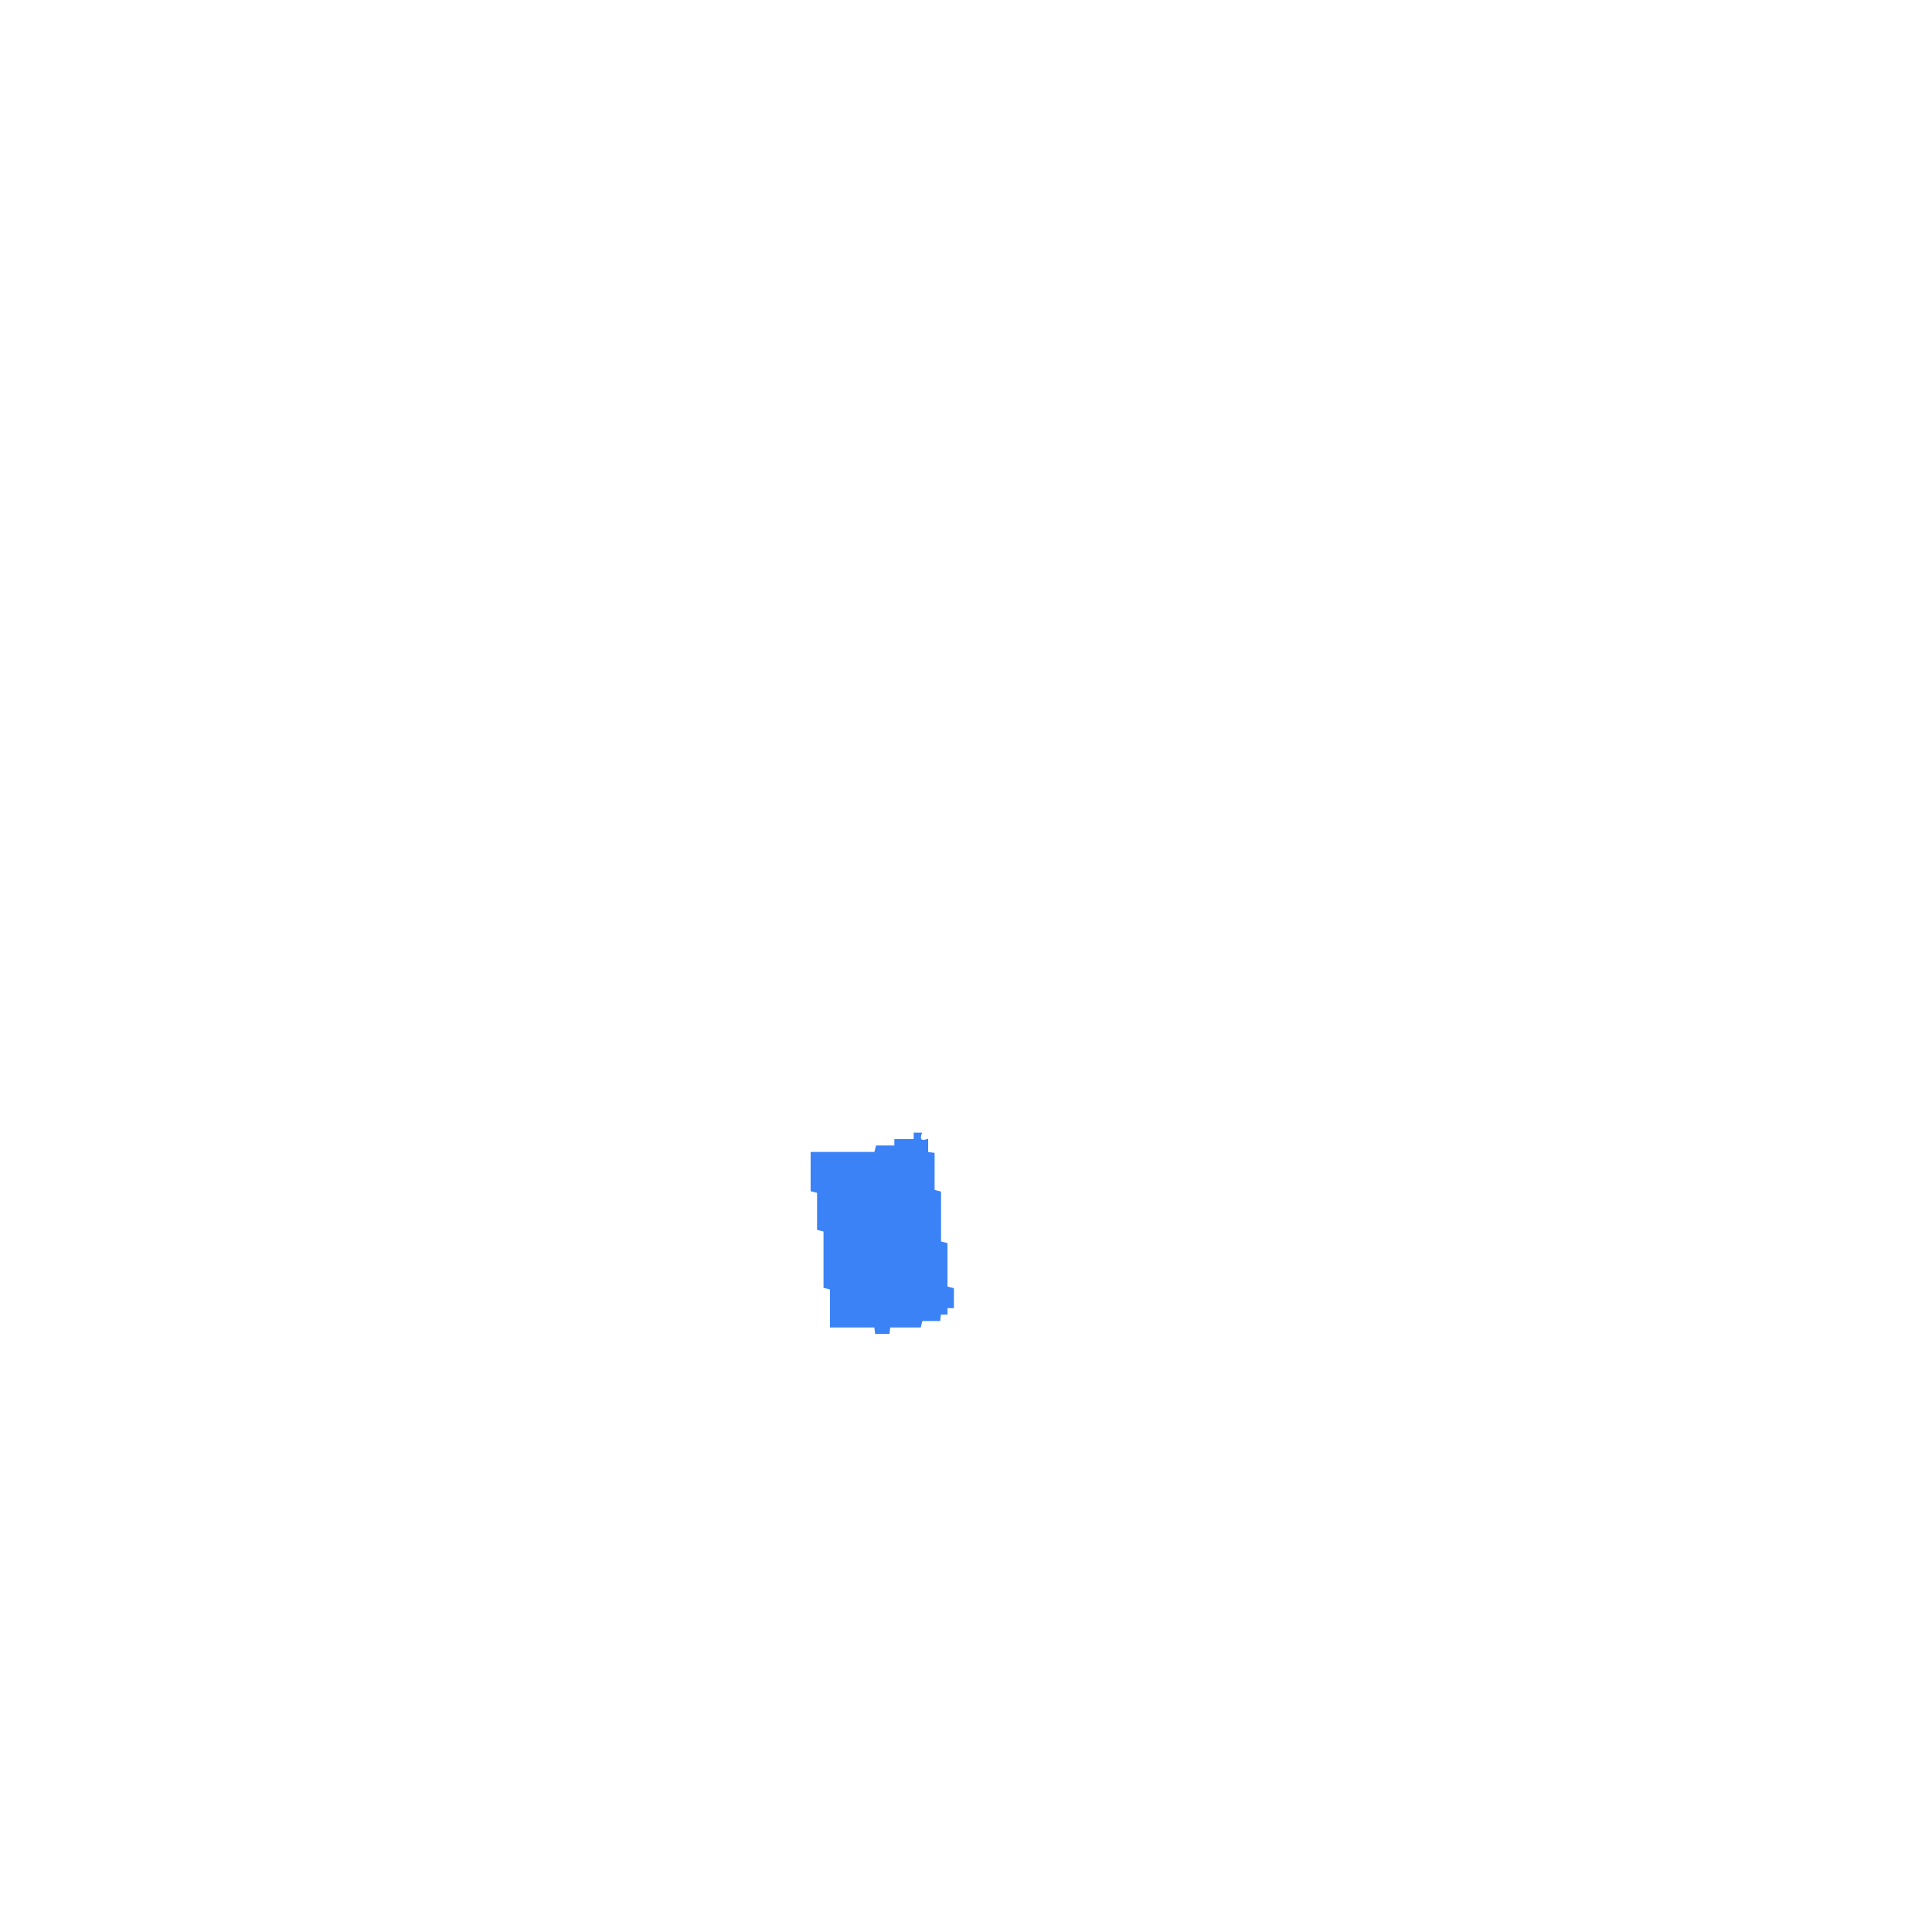
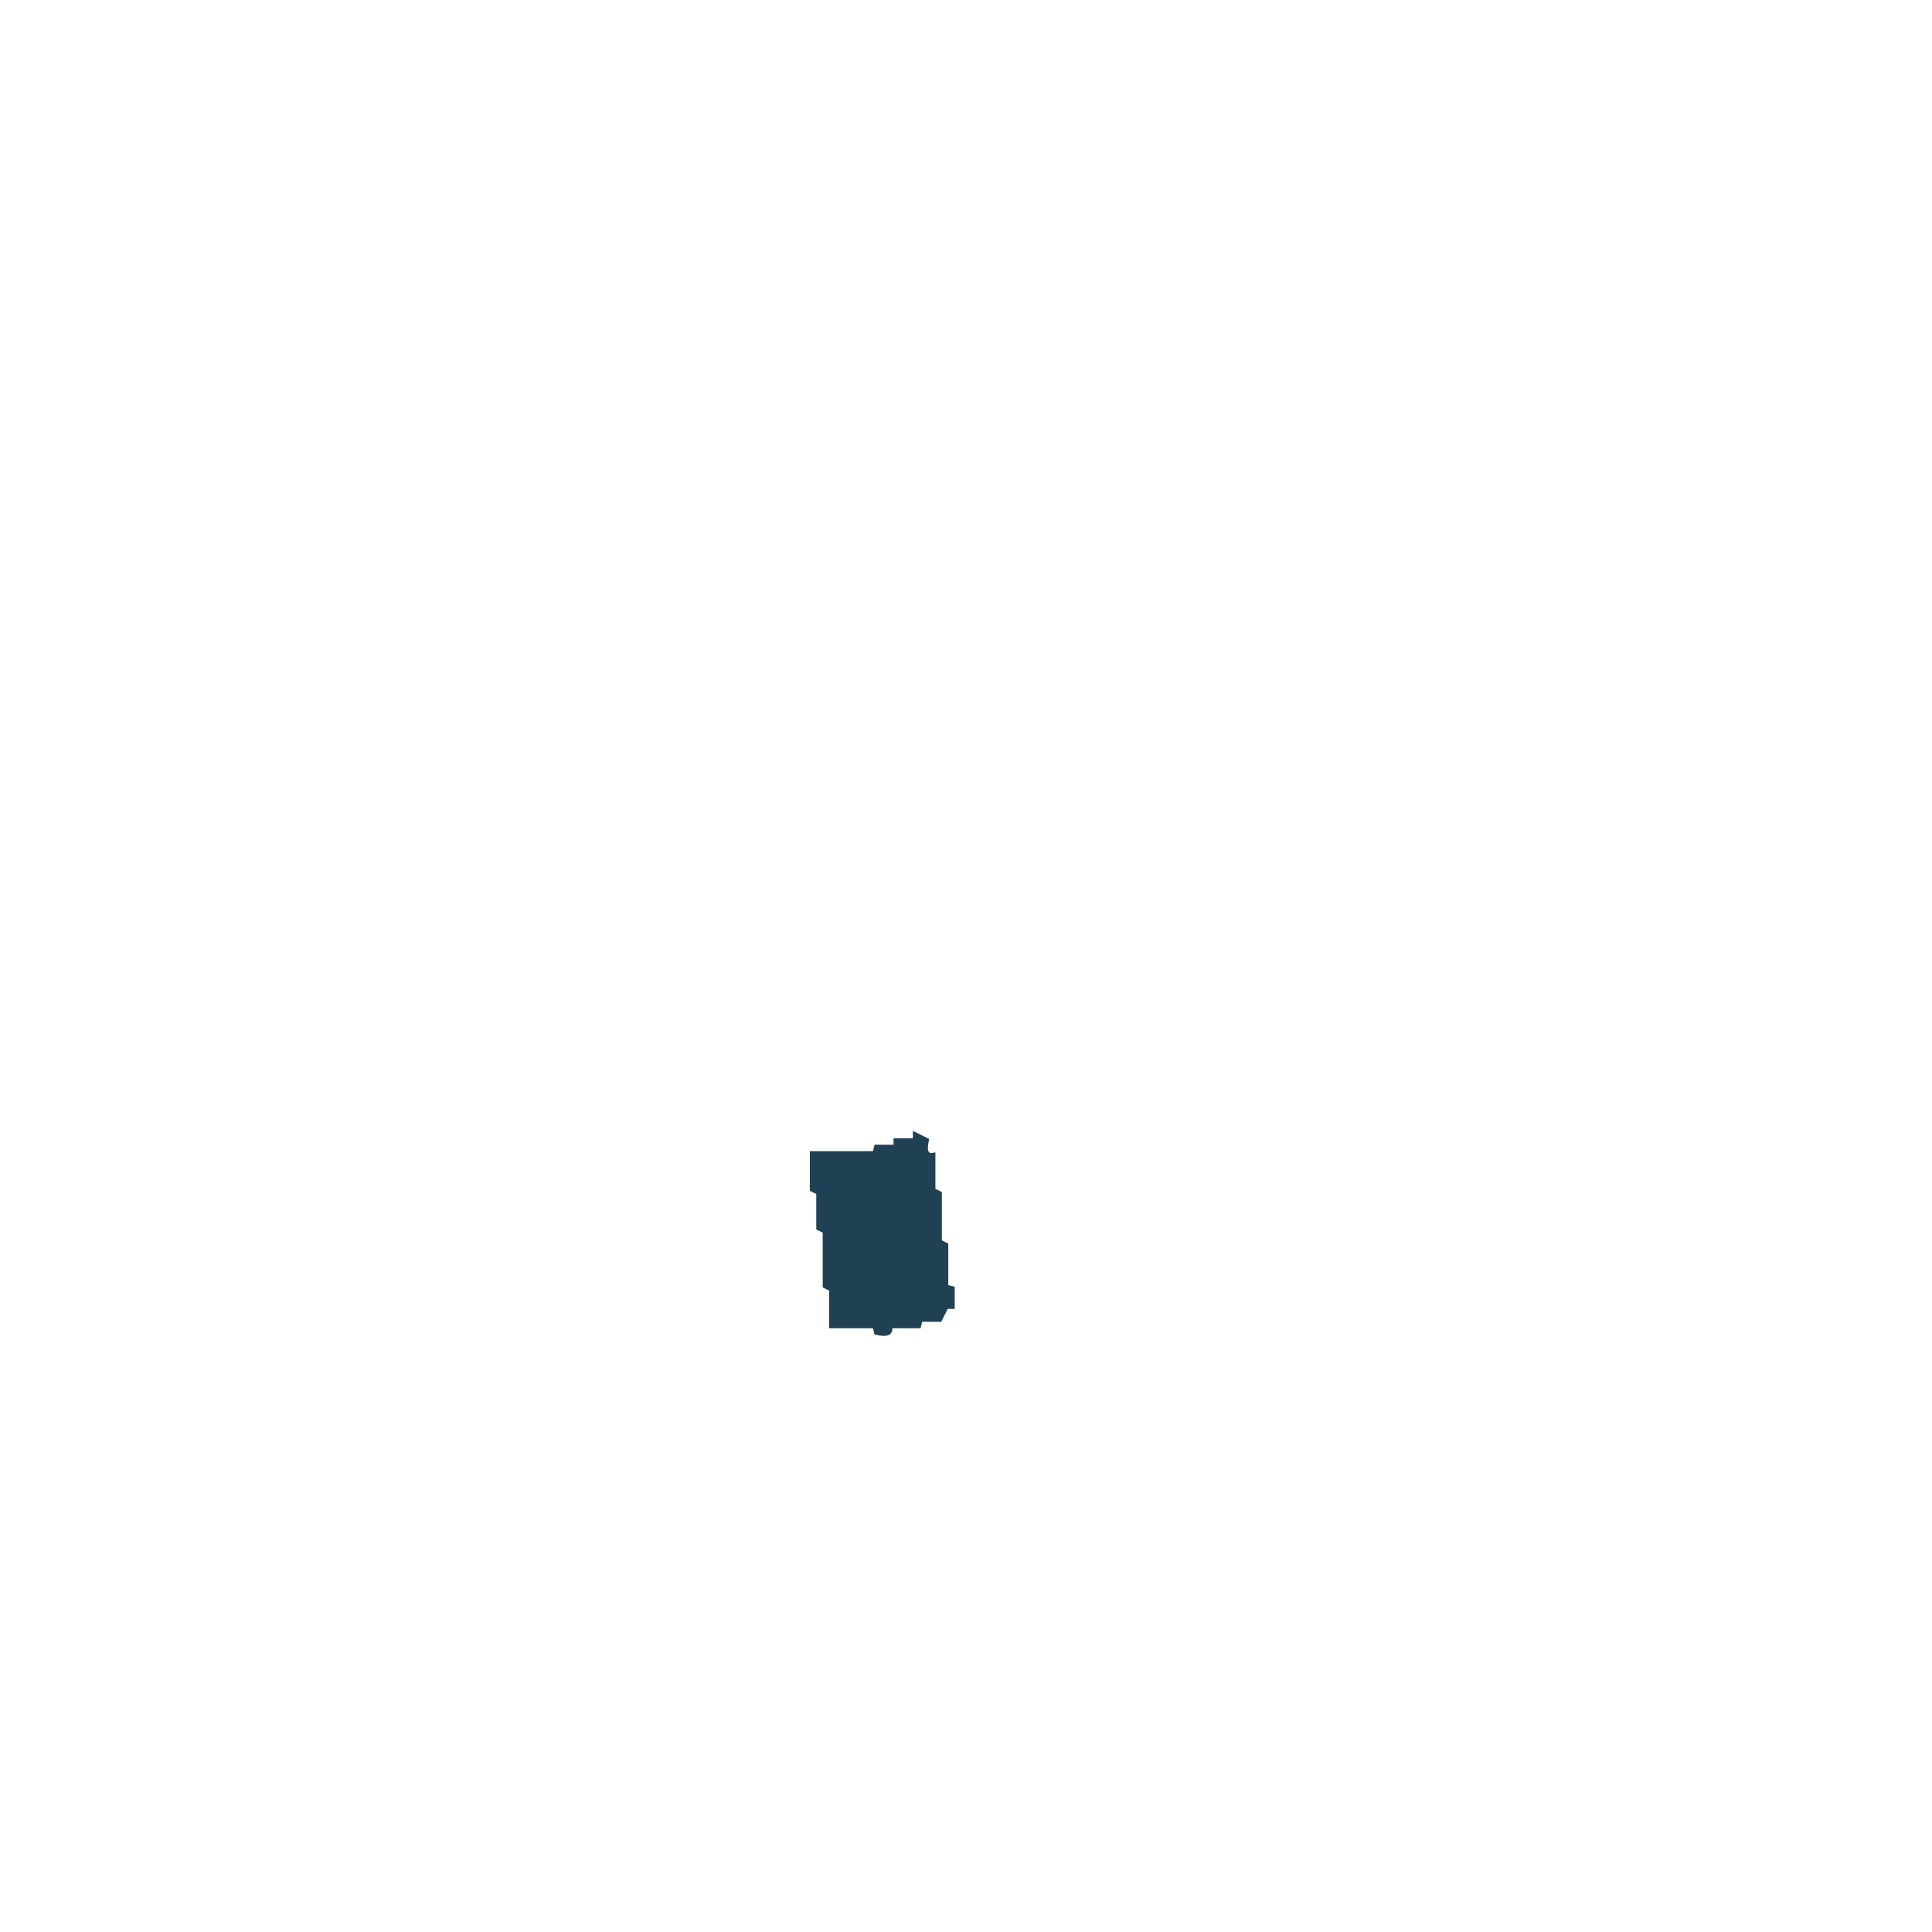
- <svg xmlns="http://www.w3.org/2000/svg" width="300" height="300" viewBox="0 0 1200 1200" version="1.1" desc="Created with imagetracer.js version 1.2.6">
-   <path fill="#3b82f6" stroke="#3b82f6" stroke-width="1" opacity="1" d="M 568 704 L 572 704 Q 570 710 576 708 L 576 716 L 580 716.5 L 580 739.5 L 584 740.5 L 584 771.5 L 588 772.5 L 588 799.5 L 592 800.5 L 592 812 L 588 812 L 588 816 L 584 816 L 583.5 820 L 572.5 820 L 571.5 824 L 552.5 824 L 552 828 L 544 828 L 543.5 824 L 516 824 L 516 800.5 L 512 799.5 L 512 764.5 L 508 763.5 L 508 740.5 L 504 739.5 L 504 716 L 543.5 716 L 544.5 712 L 556 712 L 556 708 L 568 708 L 568 704 Z " />
+ <svg xmlns="http://www.w3.org/2000/svg" width="300" height="300" viewBox="0 0 600 600" version="1.1" desc="Created with imagetracer.js version 1.2.6">
+   <path fill="rgb(31,65,83)" stroke="rgb(31,65,83)" stroke-width="1" opacity="1" d="M 284 352 L 288 354 Q 286.8 359.3 290 358.5 L 290 369.5 L 292 370.5 L 292 385.5 L 294 386.5 L 294 399.5 L 296 400 L 296 406 L 294 406 L 292 410 L 286 410 L 285.5 412 L 276.5 412 Q 277.3 415.3 272 414 L 271.5 412 L 258 412 L 258 400.5 L 256 399.5 L 256 382.5 L 254 381.5 L 254 370.5 L 252 369.5 L 252 358 L 271.5 358 L 272 356 L 278 356 L 278 354 L 284 354 L 284 352 Z " />
</svg>
